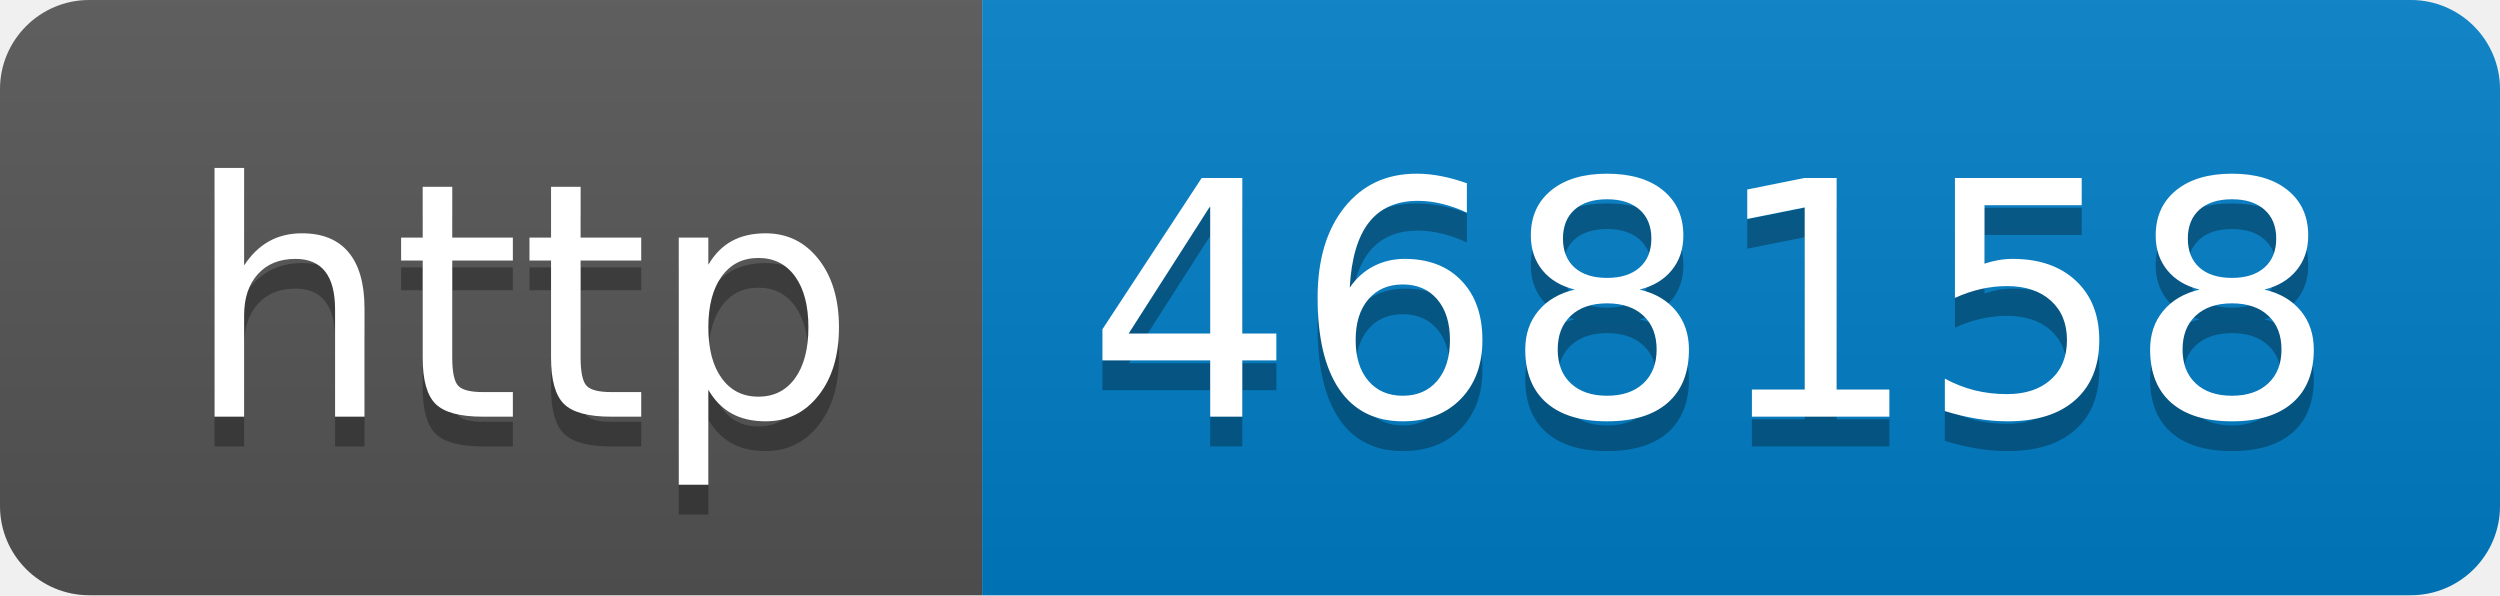
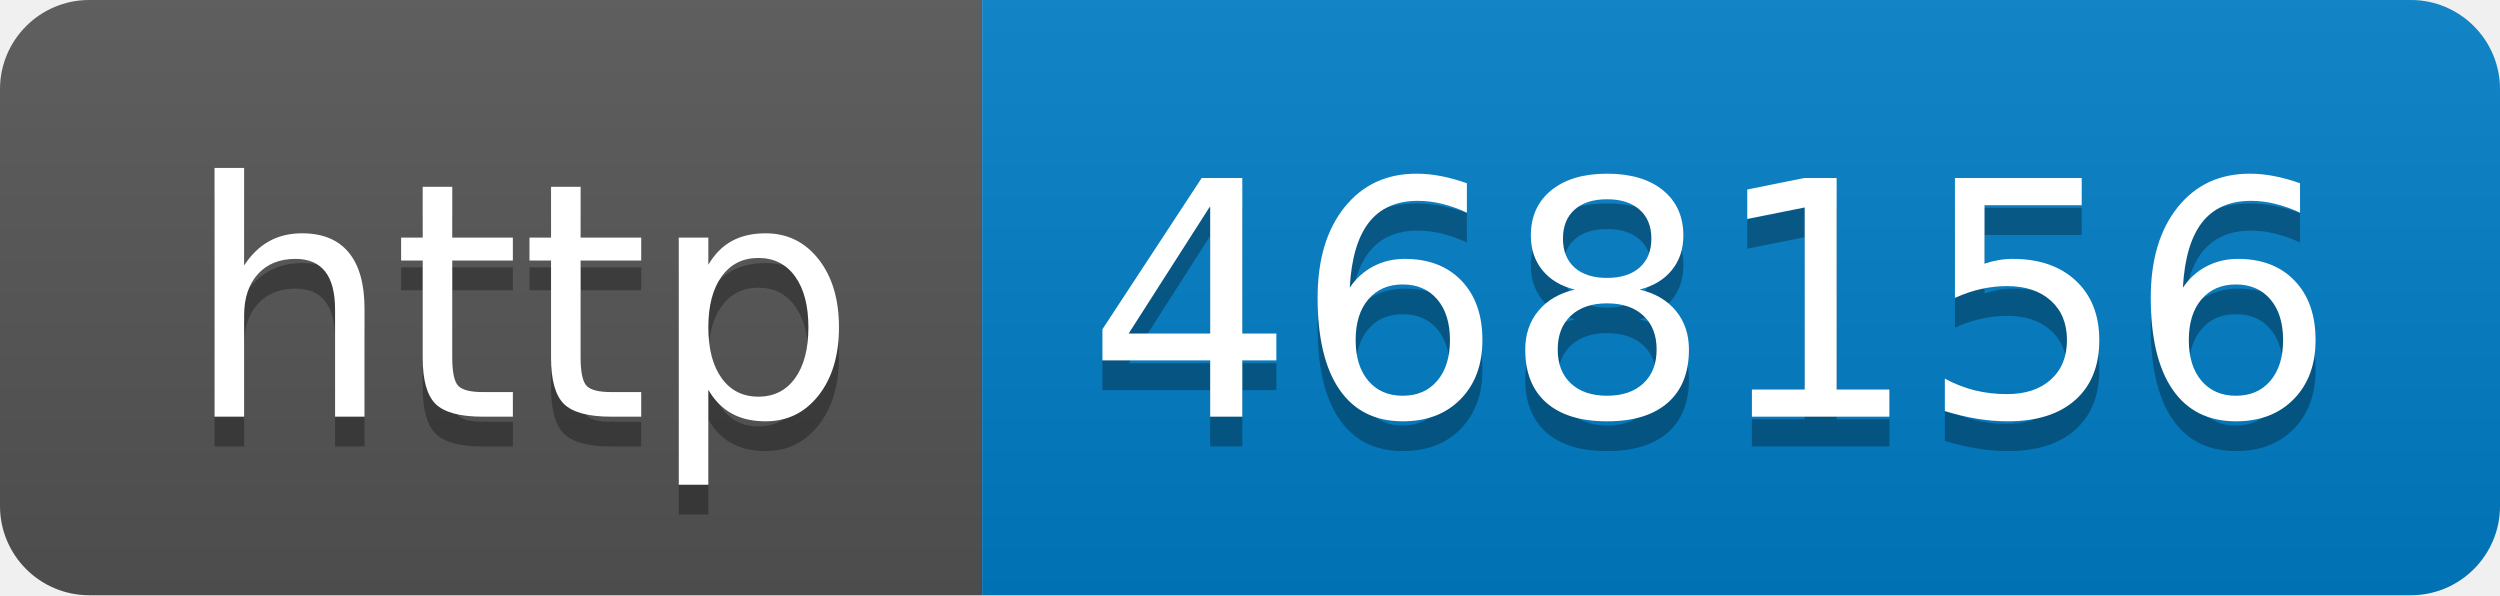
- <svg xmlns="http://www.w3.org/2000/svg" width="84" height="20" role="img" aria-label="http: 468158">
+ <svg xmlns="http://www.w3.org/2000/svg" width="84" height="20" role="img" aria-label="http: 468156">
  <linearGradient id="s" x2="0" y2="100%">
    <stop offset="0" stop-color="#bbb" stop-opacity=".1" />
    <stop offset="1" stop-opacity=".1" />
  </linearGradient>
  <clipPath id="r">
    <rect width="84" height="20" rx="3" fill="#fff" />
  </clipPath>
  <g clip-path="url(#r)">
    <rect width="33" height="20" fill="#555" />
    <rect x="33" width="51" height="20" fill="#007ec6" />
    <rect width="84" height="20" fill="url(#s)" />
  </g>
  <g fill="#fff" text-anchor="middle" font-family="Verdana,Geneva,DejaVu Sans,sans-serif" text-rendering="geometricPrecision" font-size="110">
    <text aria-hidden="true" x="175" y="150" fill="#010101" fill-opacity=".3" transform="scale(.1)" textLength="230">http</text>
    <text x="175" y="140" transform="scale(.1)" fill="#fff" textLength="230">http</text>
-     <text aria-hidden="true" x="575" y="150" fill="#010101" fill-opacity=".3" transform="scale(.1)" textLength="410">468158</text>
-     <text x="575" y="140" transform="scale(.1)" fill="#fff" textLength="410">468158</text>
+     <text aria-hidden="true" x="575" y="150" fill="#010101" fill-opacity=".3" transform="scale(.1)" textLength="410">468156</text>
+     <text x="575" y="140" transform="scale(.1)" fill="#fff" textLength="410">468156</text>
  </g>
</svg>
